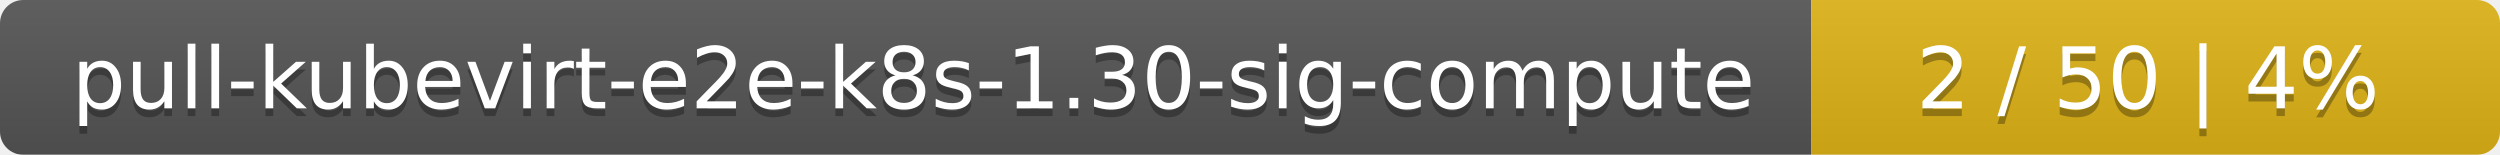
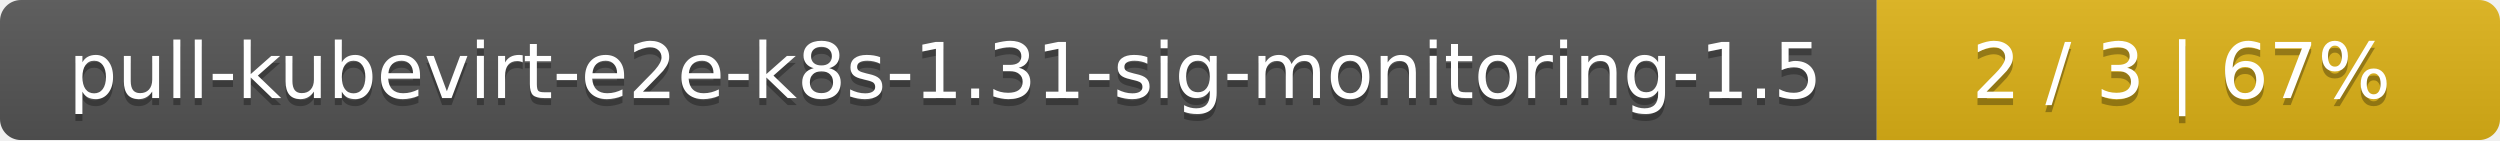
- <svg xmlns="http://www.w3.org/2000/svg" width="323" height="20">
+ <svg xmlns="http://www.w3.org/2000/svg" width="357" height="20">
  <linearGradient id="smooth" x2="0" y2="100%">
    <stop offset="0" stop-color="#bbb" stop-opacity=".1" />
    <stop offset="1" stop-opacity=".1" />
  </linearGradient>
  <mask id="round">
-     <rect width="323" height="20" rx="3" fill="#fff" />
+     <rect width="357" height="20" rx="3" fill="#fff" />
  </mask>
  <g mask="url(#round)">
-     <rect width="234" height="20" fill="#555" />
-     <rect x="234" width="89" height="20" fill="#dfb317" />
-     <rect width="323" height="20" fill="url(#smooth)" />
+     <rect width="268" height="20" fill="#555" />
+     <rect x="268" width="89" height="20" fill="#dfb317" />
+     <rect width="357" height="20" fill="url(#smooth)" />
  </g>
  <g fill="#fff" text-anchor="middle" font-family="DejaVu Sans,Verdana,Geneva,sans-serif" font-size="11">
-     <text x="118" y="15" fill="#010101" fill-opacity=".3">pull-kubevirt-e2e-k8s-1.30-sig-compute</text>
-     <text x="118" y="14">pull-kubevirt-e2e-k8s-1.30-sig-compute</text>
-     <text x="277.5" y="15" fill="#010101" fill-opacity=".3">2 / 50    |    4%</text>
-     <text x="277.5" y="14">2 / 50    |    4%</text>
+     <text x="135" y="15" fill="#010101" fill-opacity=".3">pull-kubevirt-e2e-k8s-1.31-sig-monitoring-1.5</text>
+     <text x="135" y="14">pull-kubevirt-e2e-k8s-1.31-sig-monitoring-1.5</text>
+     <text x="311.5" y="15" fill="#010101" fill-opacity=".3">2 / 3    |    67%</text>
+     <text x="311.5" y="14">2 / 3    |    67%</text>
  </g>
</svg>
